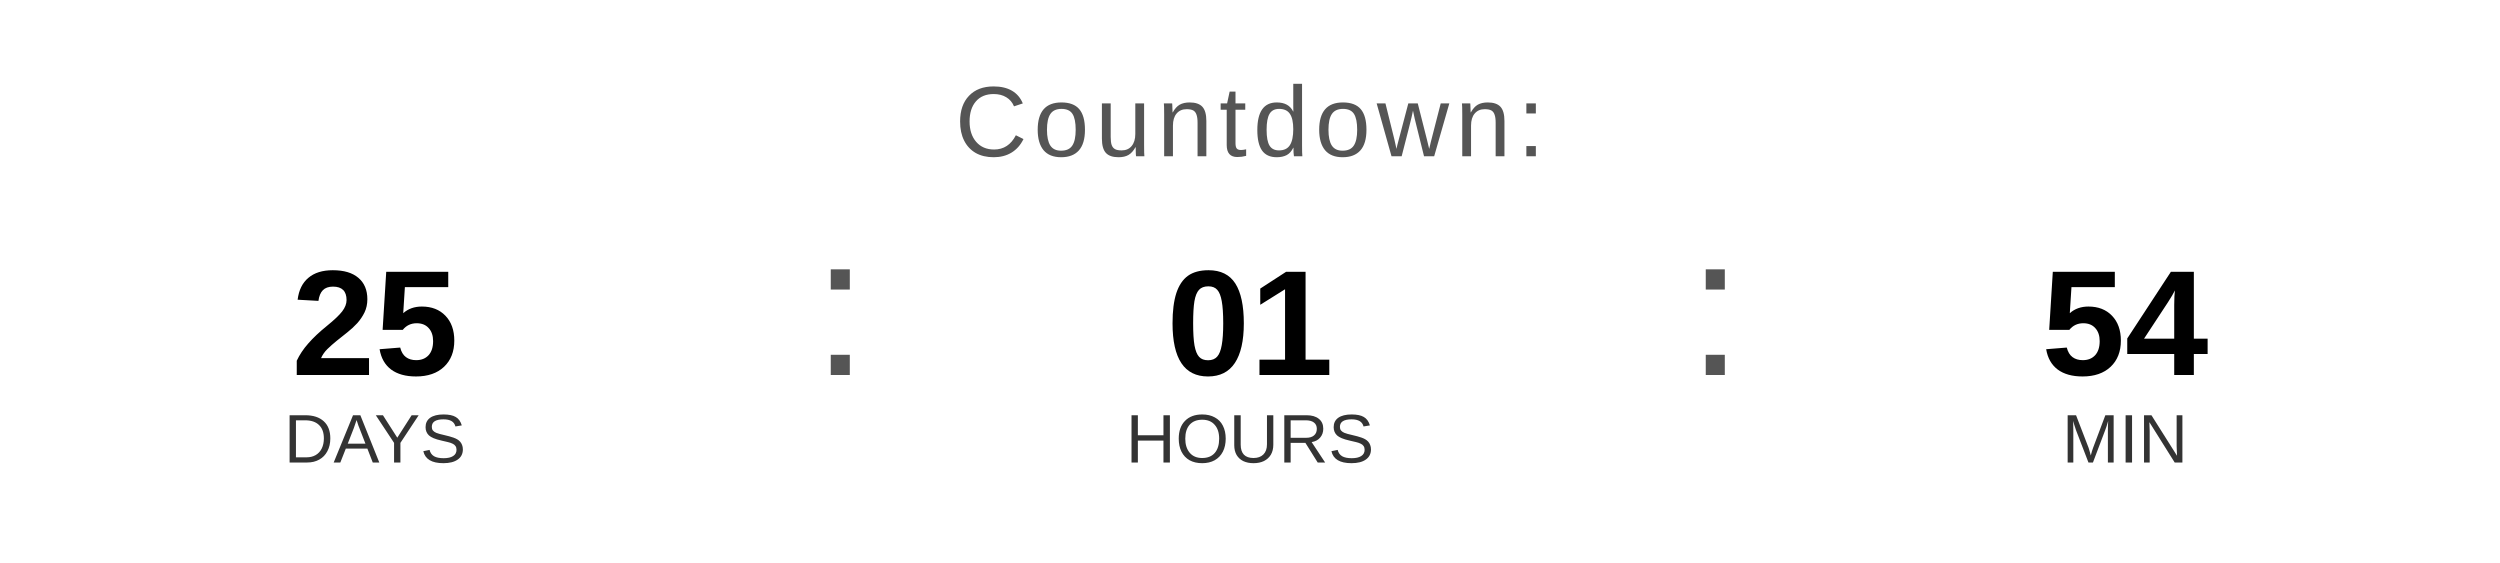
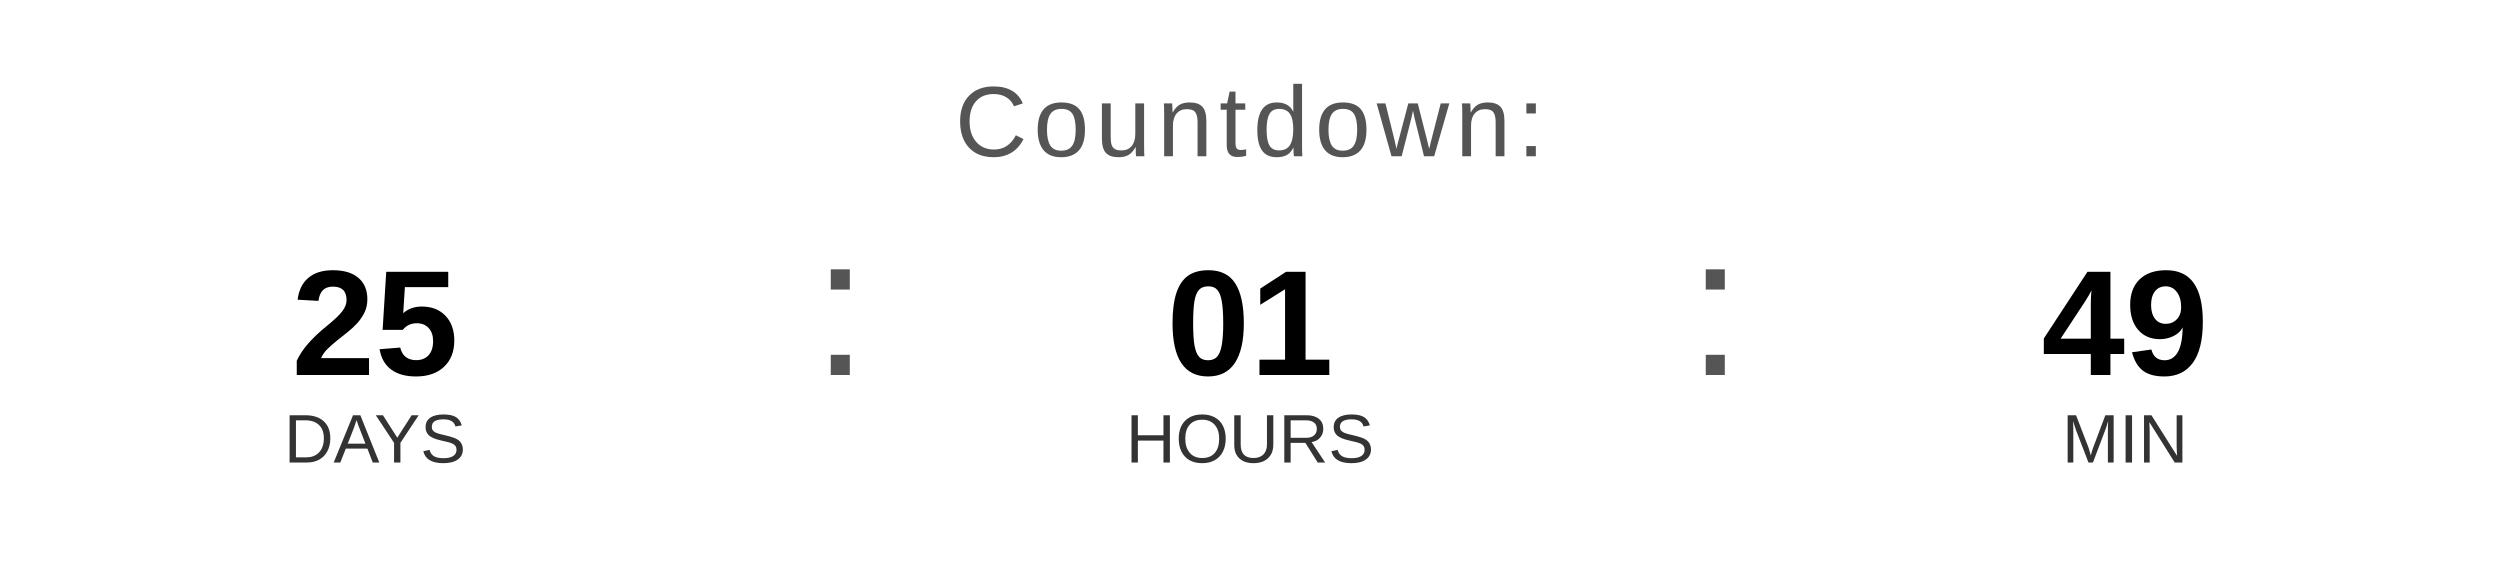
<svg xmlns="http://www.w3.org/2000/svg" width="400" height="90" viewBox="0 0 400 90">
  <text x="200" y="25" font-family="Arial, Helvetica, sans-serif" font-size="16" fill="#555555" text-anchor="middle" letter-spacing="1">
    Countdown:
  </text>
  <text x="60" y="60" font-family="Arial, Helvetica, sans-serif" font-size="24" font-weight="bold" fill="#000000" text-anchor="middle">25</text>
  <text x="60" y="74" font-family="Arial, Helvetica, sans-serif" font-size="11" fill="#333333" text-anchor="middle">DAYS</text>
  <text x="130" y="60" font-family="Arial, sans-serif" font-size="32" fill="#555555">:</text>
  <text x="200" y="60" font-family="Arial, Helvetica, sans-serif" font-size="24" font-weight="bold" fill="#000000" text-anchor="middle">01</text>
  <text x="200" y="74" font-family="Arial, Helvetica, sans-serif" font-size="11" fill="#333333" text-anchor="middle">HOURS</text>
  <text x="270" y="60" font-family="Arial, sans-serif" font-size="32" fill="#555555">:</text>
-   <text x="340" y="60" font-family="Arial, Helvetica, sans-serif" font-size="24" font-weight="bold" fill="#000000" text-anchor="middle">54</text>
+   <text x="340" y="60" font-family="Arial, Helvetica, sans-serif" font-size="24" font-weight="bold" fill="#000000" text-anchor="middle">49</text>
  <text x="340" y="74" font-family="Arial, Helvetica, sans-serif" font-size="11" fill="#333333" text-anchor="middle">MIN</text>
</svg>
